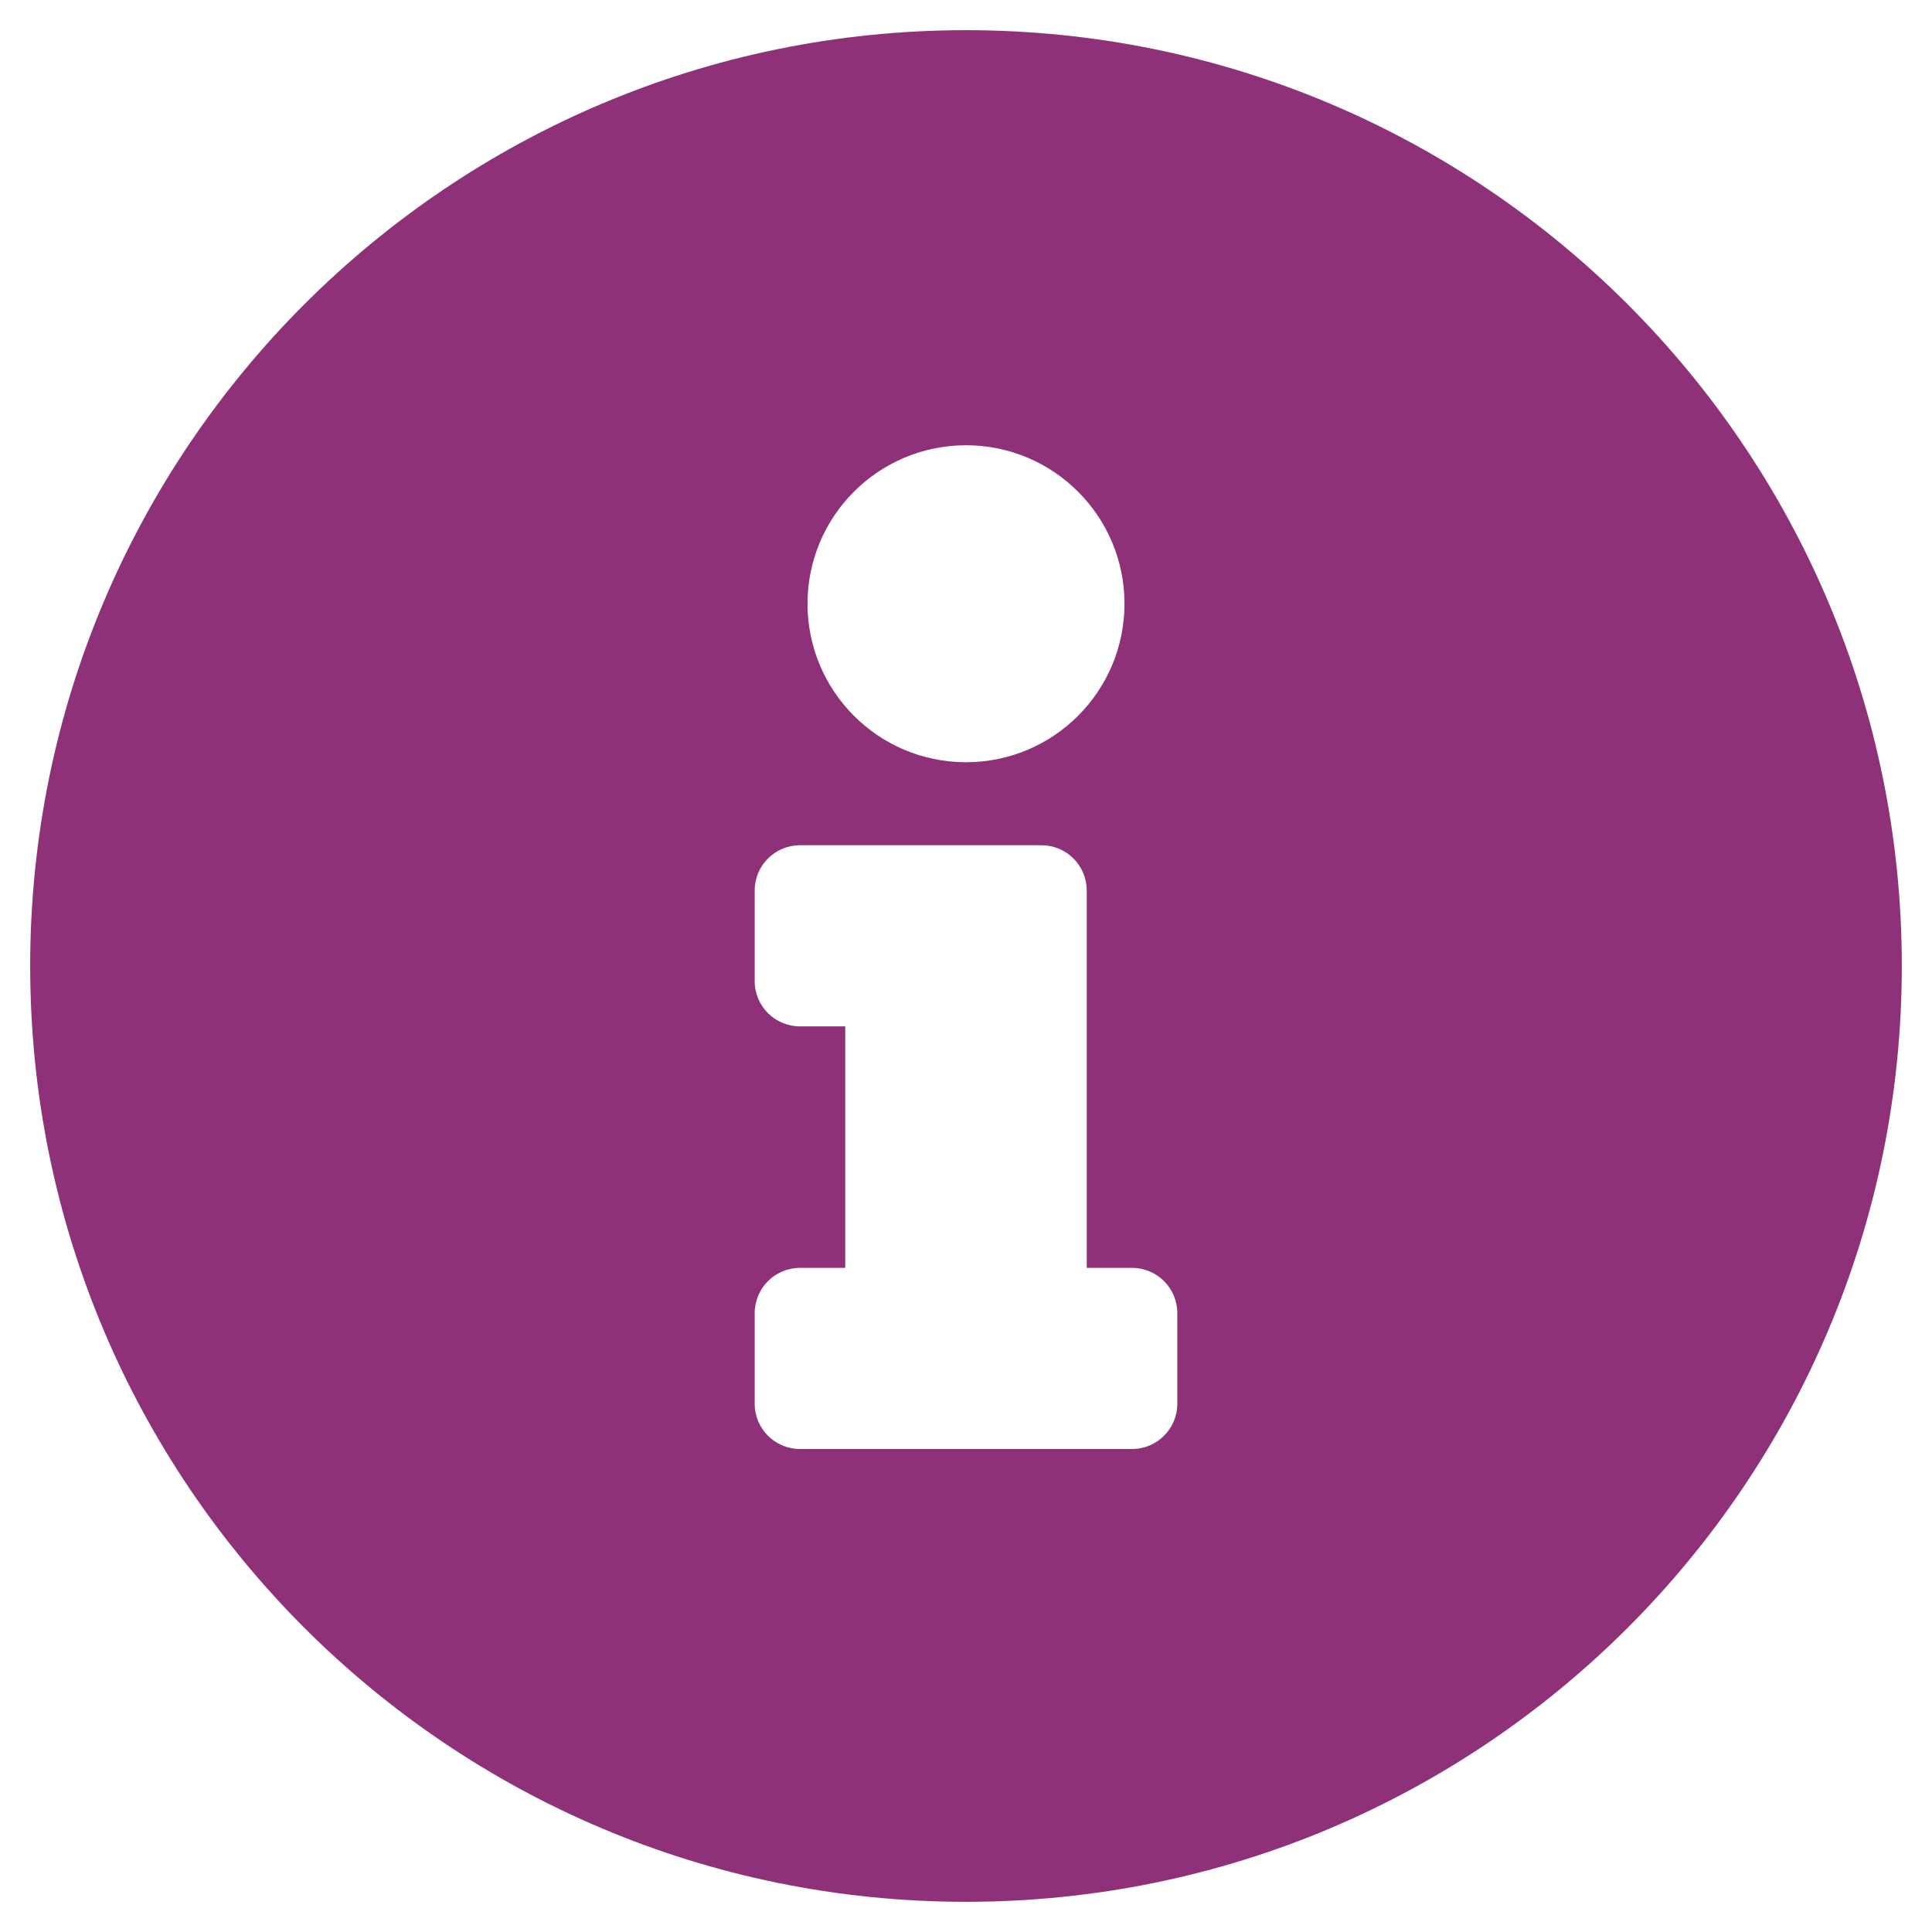
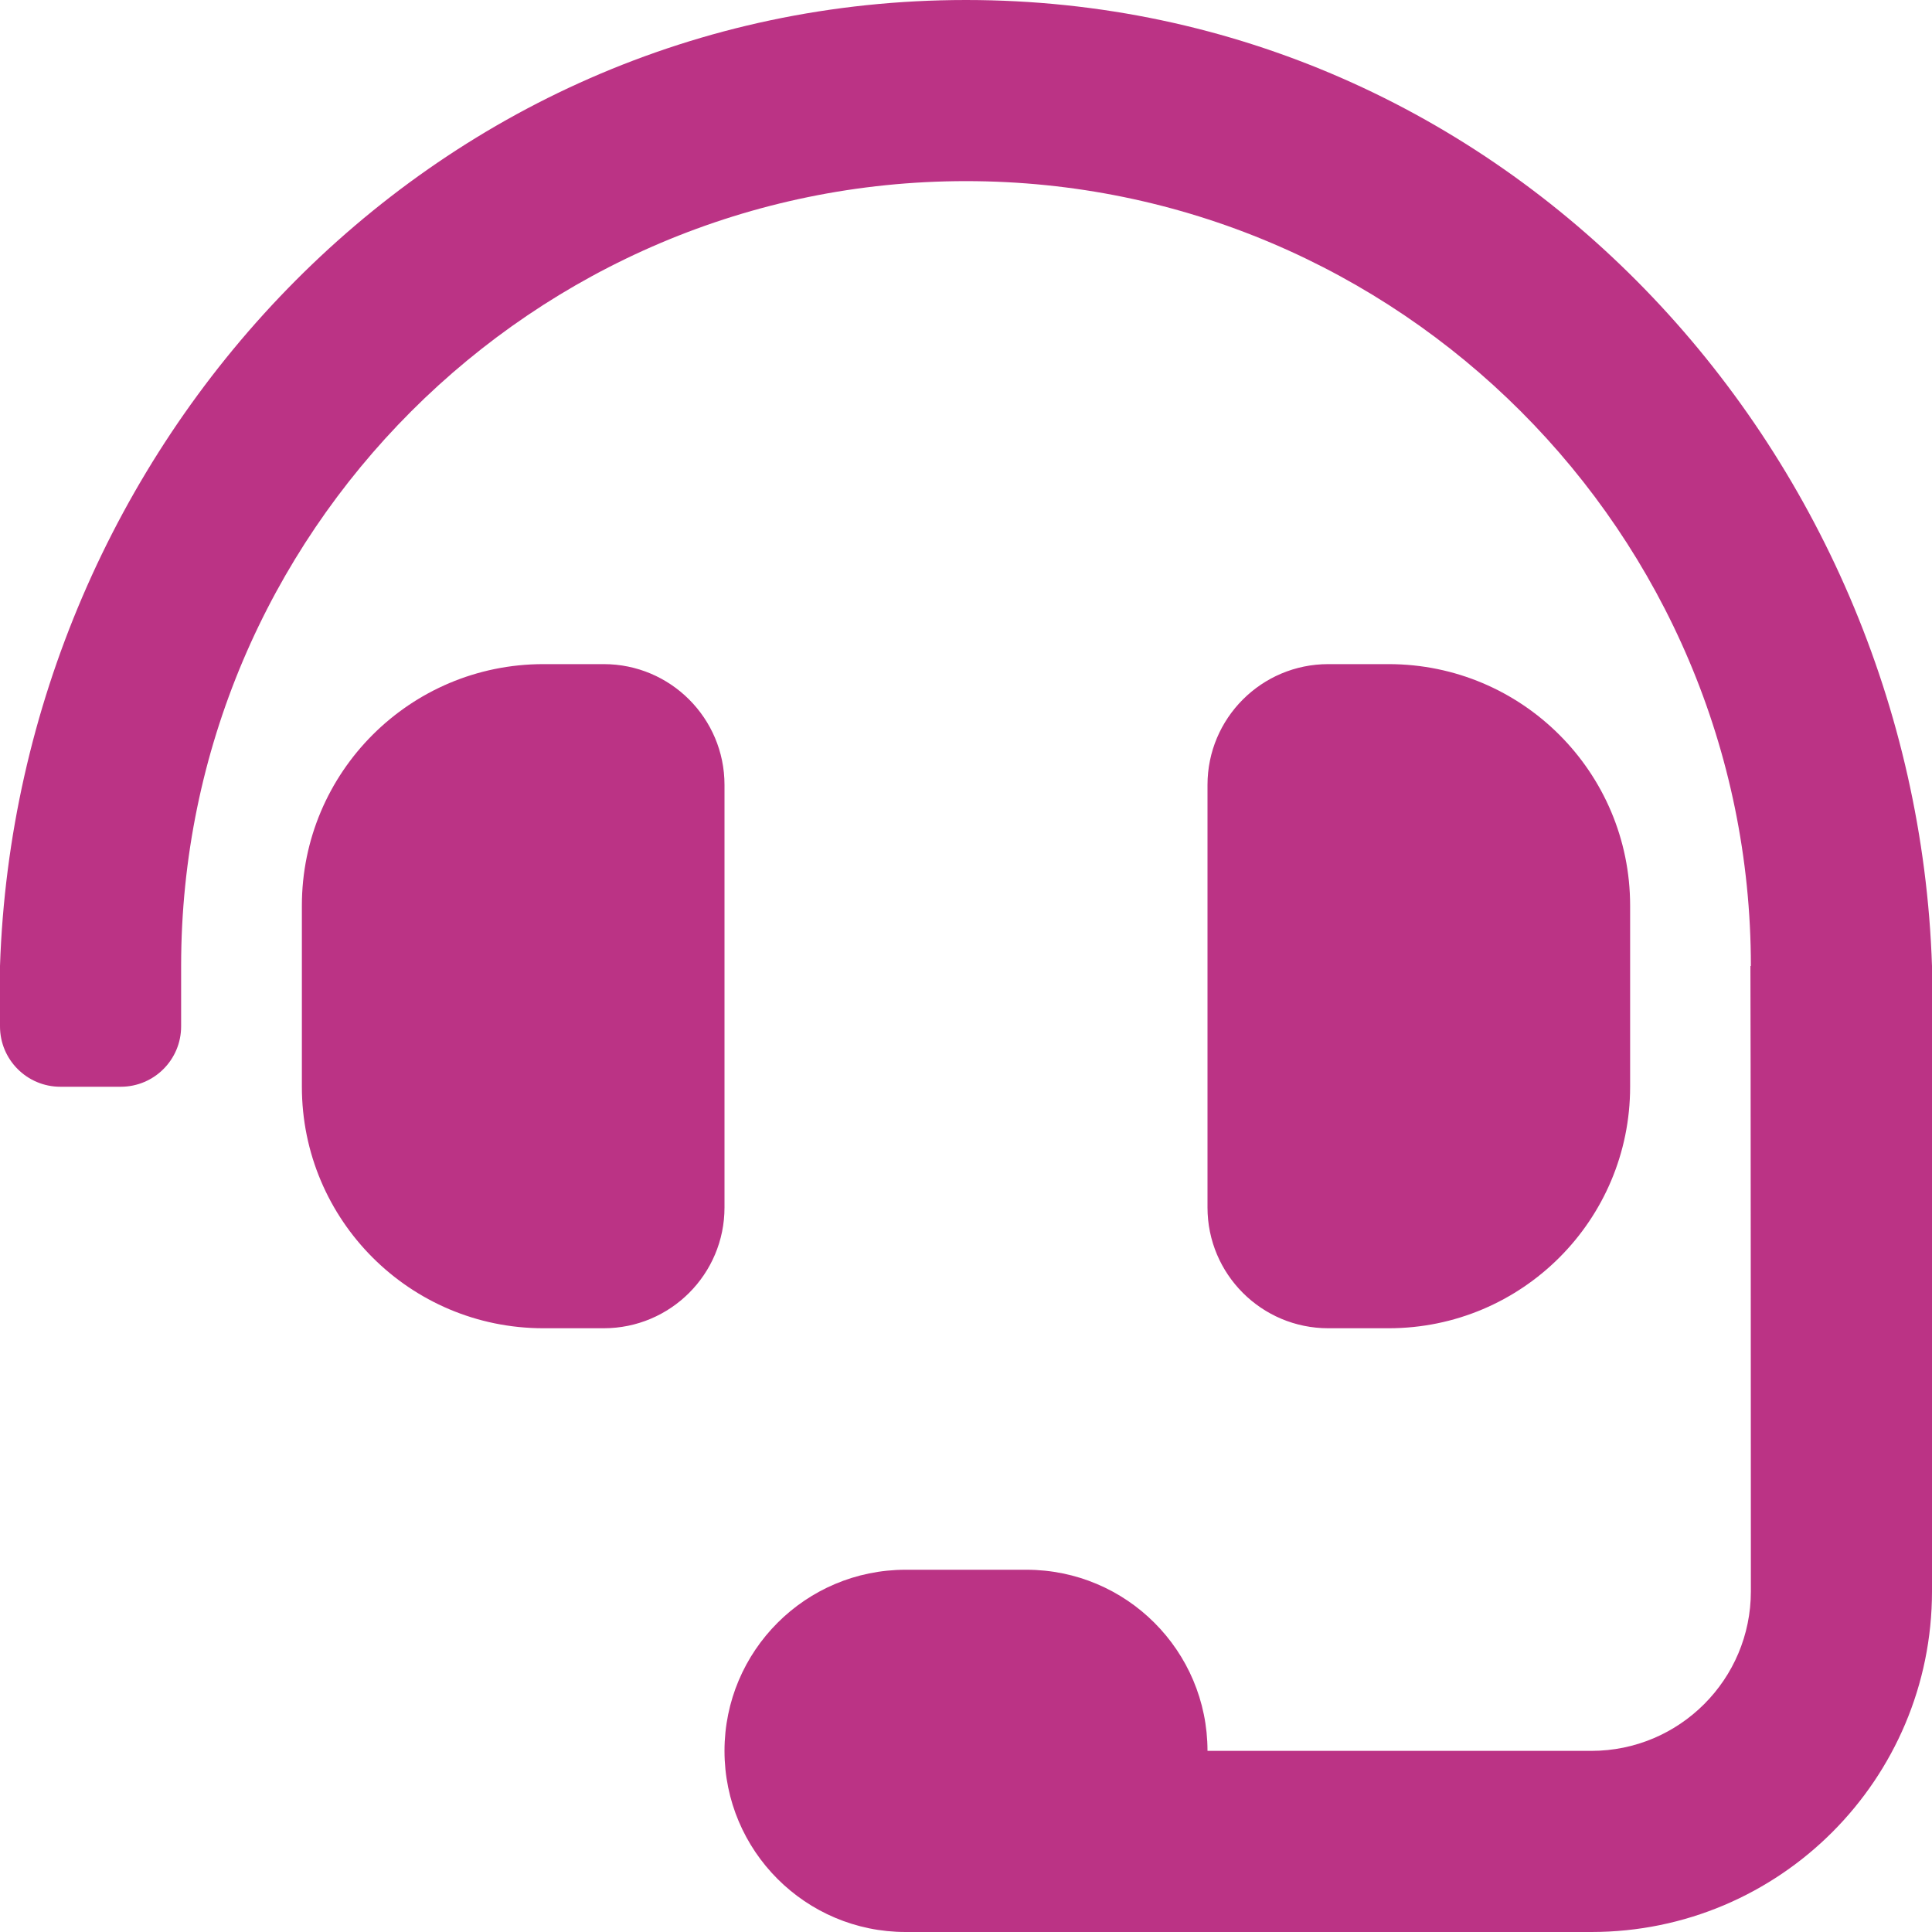
- <svg xmlns="http://www.w3.org/2000/svg" style="fill:#8E3179;" viewBox="0 0 512 512">
-   <path d="M256 8C119.043 8 8 119.083 8 256c0 136.997 111.043 248 248 248s248-111.003 248-248C504 119.083 392.957 8 256 8zm0 110c23.196 0 42 18.804 42 42s-18.804 42-42 42-42-18.804-42-42 18.804-42 42-42zm56 254c0 6.627-5.373 12-12 12h-88c-6.627 0-12-5.373-12-12v-24c0-6.627 5.373-12 12-12h12v-64h-12c-6.627 0-12-5.373-12-12v-24c0-6.627 5.373-12 12-12h64c6.627 0 12 5.373 12 12v100h12c6.627 0 12 5.373 12 12v24z" />
+ <svg xmlns="http://www.w3.org/2000/svg" style="fill:#BB3385;" viewBox="0 0 512 512">
+   <path d="M192 208c0-17.67-14.33-32-32-32h-16c-35.35 0-64 28.65-64 64v48c0 35.35 28.65 64 64 64h16c17.67 0 32-14.33 32-32V208zm176 144c35.35 0 64-28.65 64-64v-48c0-35.35-28.65-64-64-64h-16c-17.67 0-32 14.33-32 32v112c0 17.67 14.33 32 32 32h16zM256 0C113.18 0 4.58 118.83 0 256v16c0 8.84 7.16 16 16 16h16c8.84 0 16-7.16 16-16v-16c0-114.69 93.31-208 208-208s208 93.31 208 208h-.12c.08 2.43.12 165.72.12 165.72 0 23.35-18.93 42.28-42.28 42.28H320c0-26.51-21.49-48-48-48h-32c-26.51 0-48 21.49-48 48s21.49 48 48 48h181.72c49.86 0 90.28-40.42 90.28-90.28V256C507.42 118.83 398.82 0 256 0z" />
</svg>
